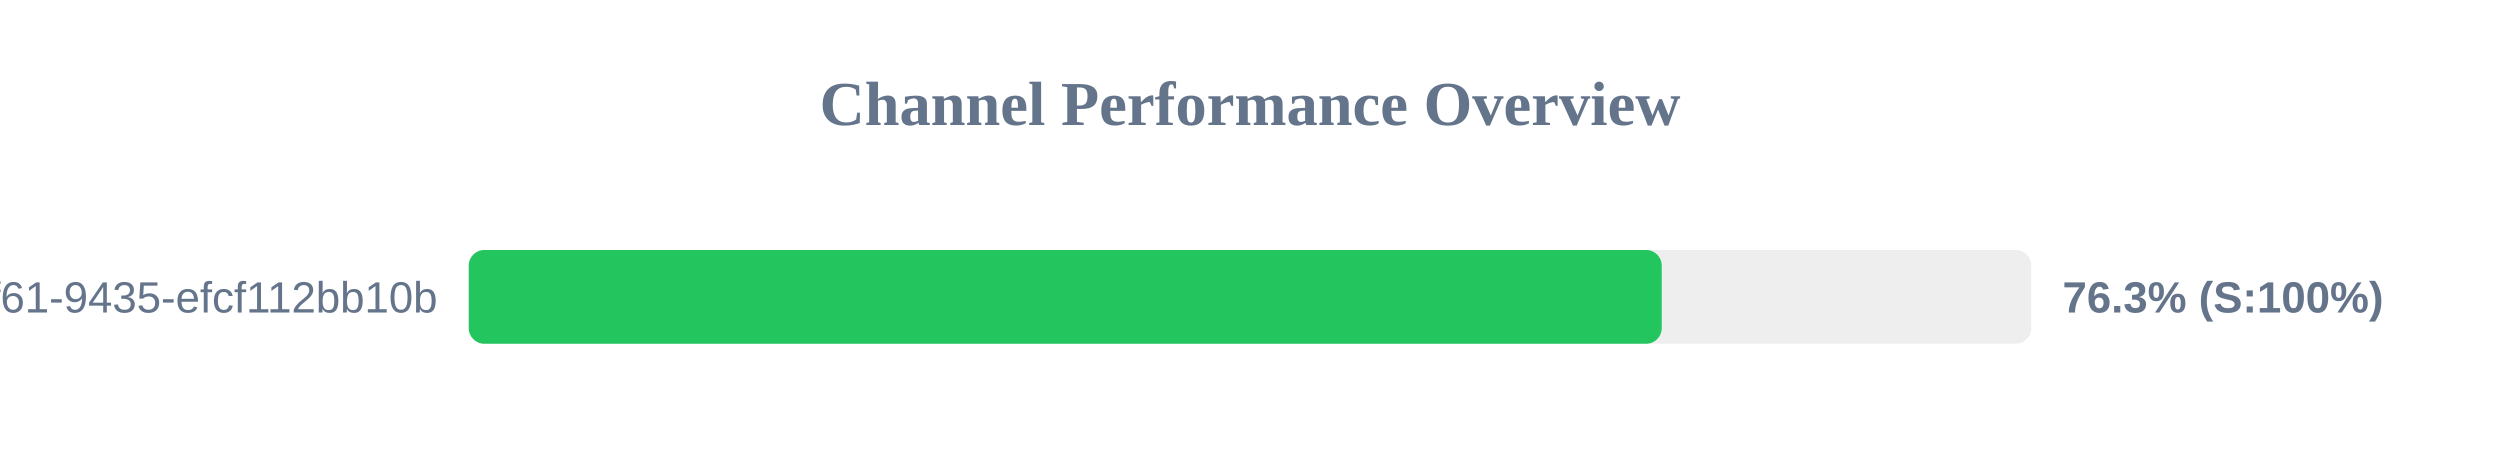
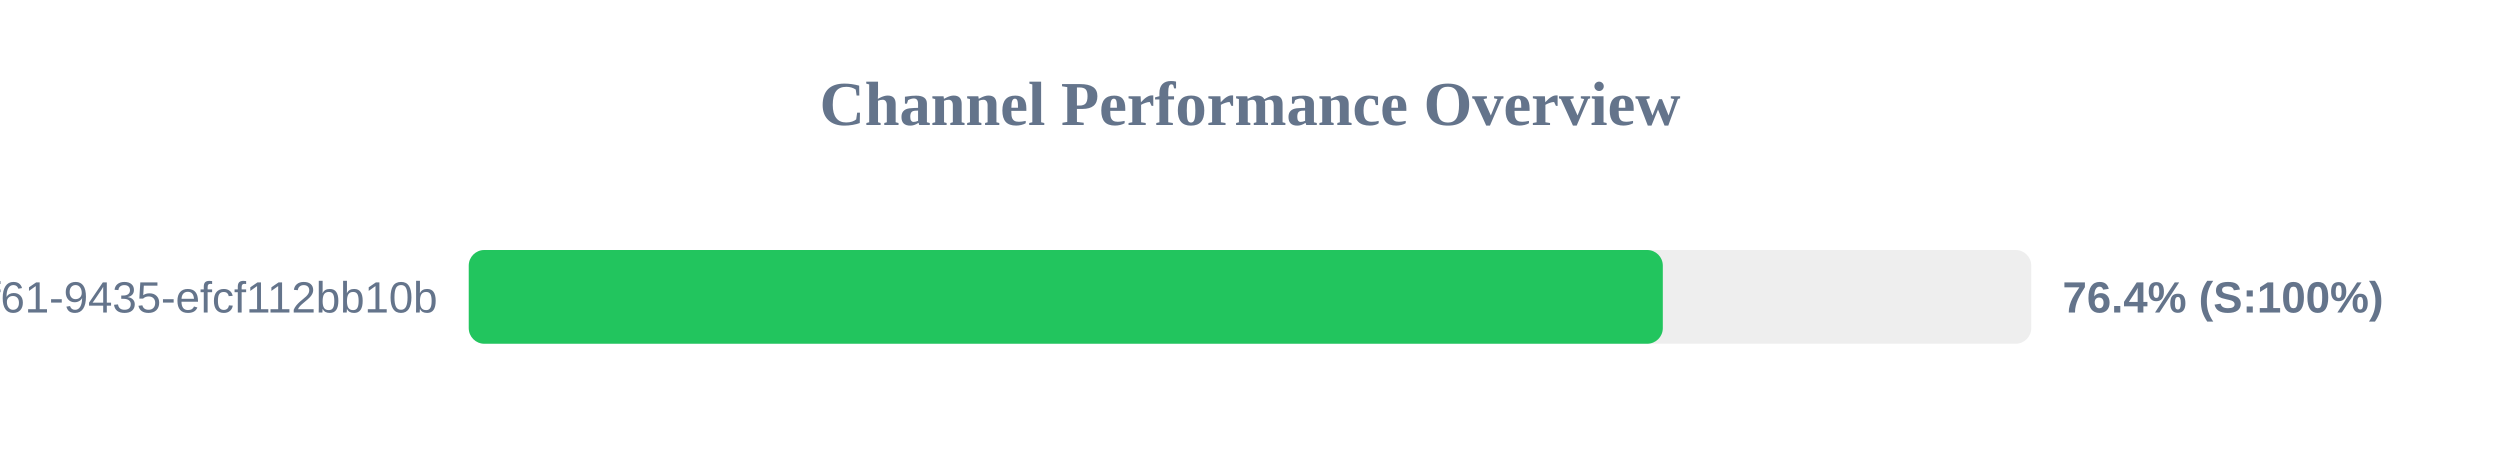
<svg xmlns="http://www.w3.org/2000/svg" width="800" height="150" version="1.1">
  <style>
        .row { font: 14px Arial; fill: #64748b; }
        .score { font: bold 14px Arial; fill: #64748b; }
    </style>
  <text x="400" y="40" text-anchor="middle" font-size="20px" font-weight="bold" fill="#64748b">Channel Performance Overview</text>
  <rect x="150" y="80" width="500" height="30" fill="#eee" rx="5" />
-   <rect x="150" y="80" width="381.75" height="30" fill="#22c55e" rx="5" />
+   <rect x="150" y="80" width="382.1" height="30" fill="#22c55e" rx="5" />
  <text x="140" y="100" text-anchor="end" class="row">?uuid=07c122ad-50b2-4f61-9435-efcf112bb10b</text>
-   <text x="660" y="100" text-anchor="start" class="score">76.3% (S:100%)</text>
+   <text x="660" y="100" text-anchor="start" class="score">76.4% (S:100%)</text>
</svg>
